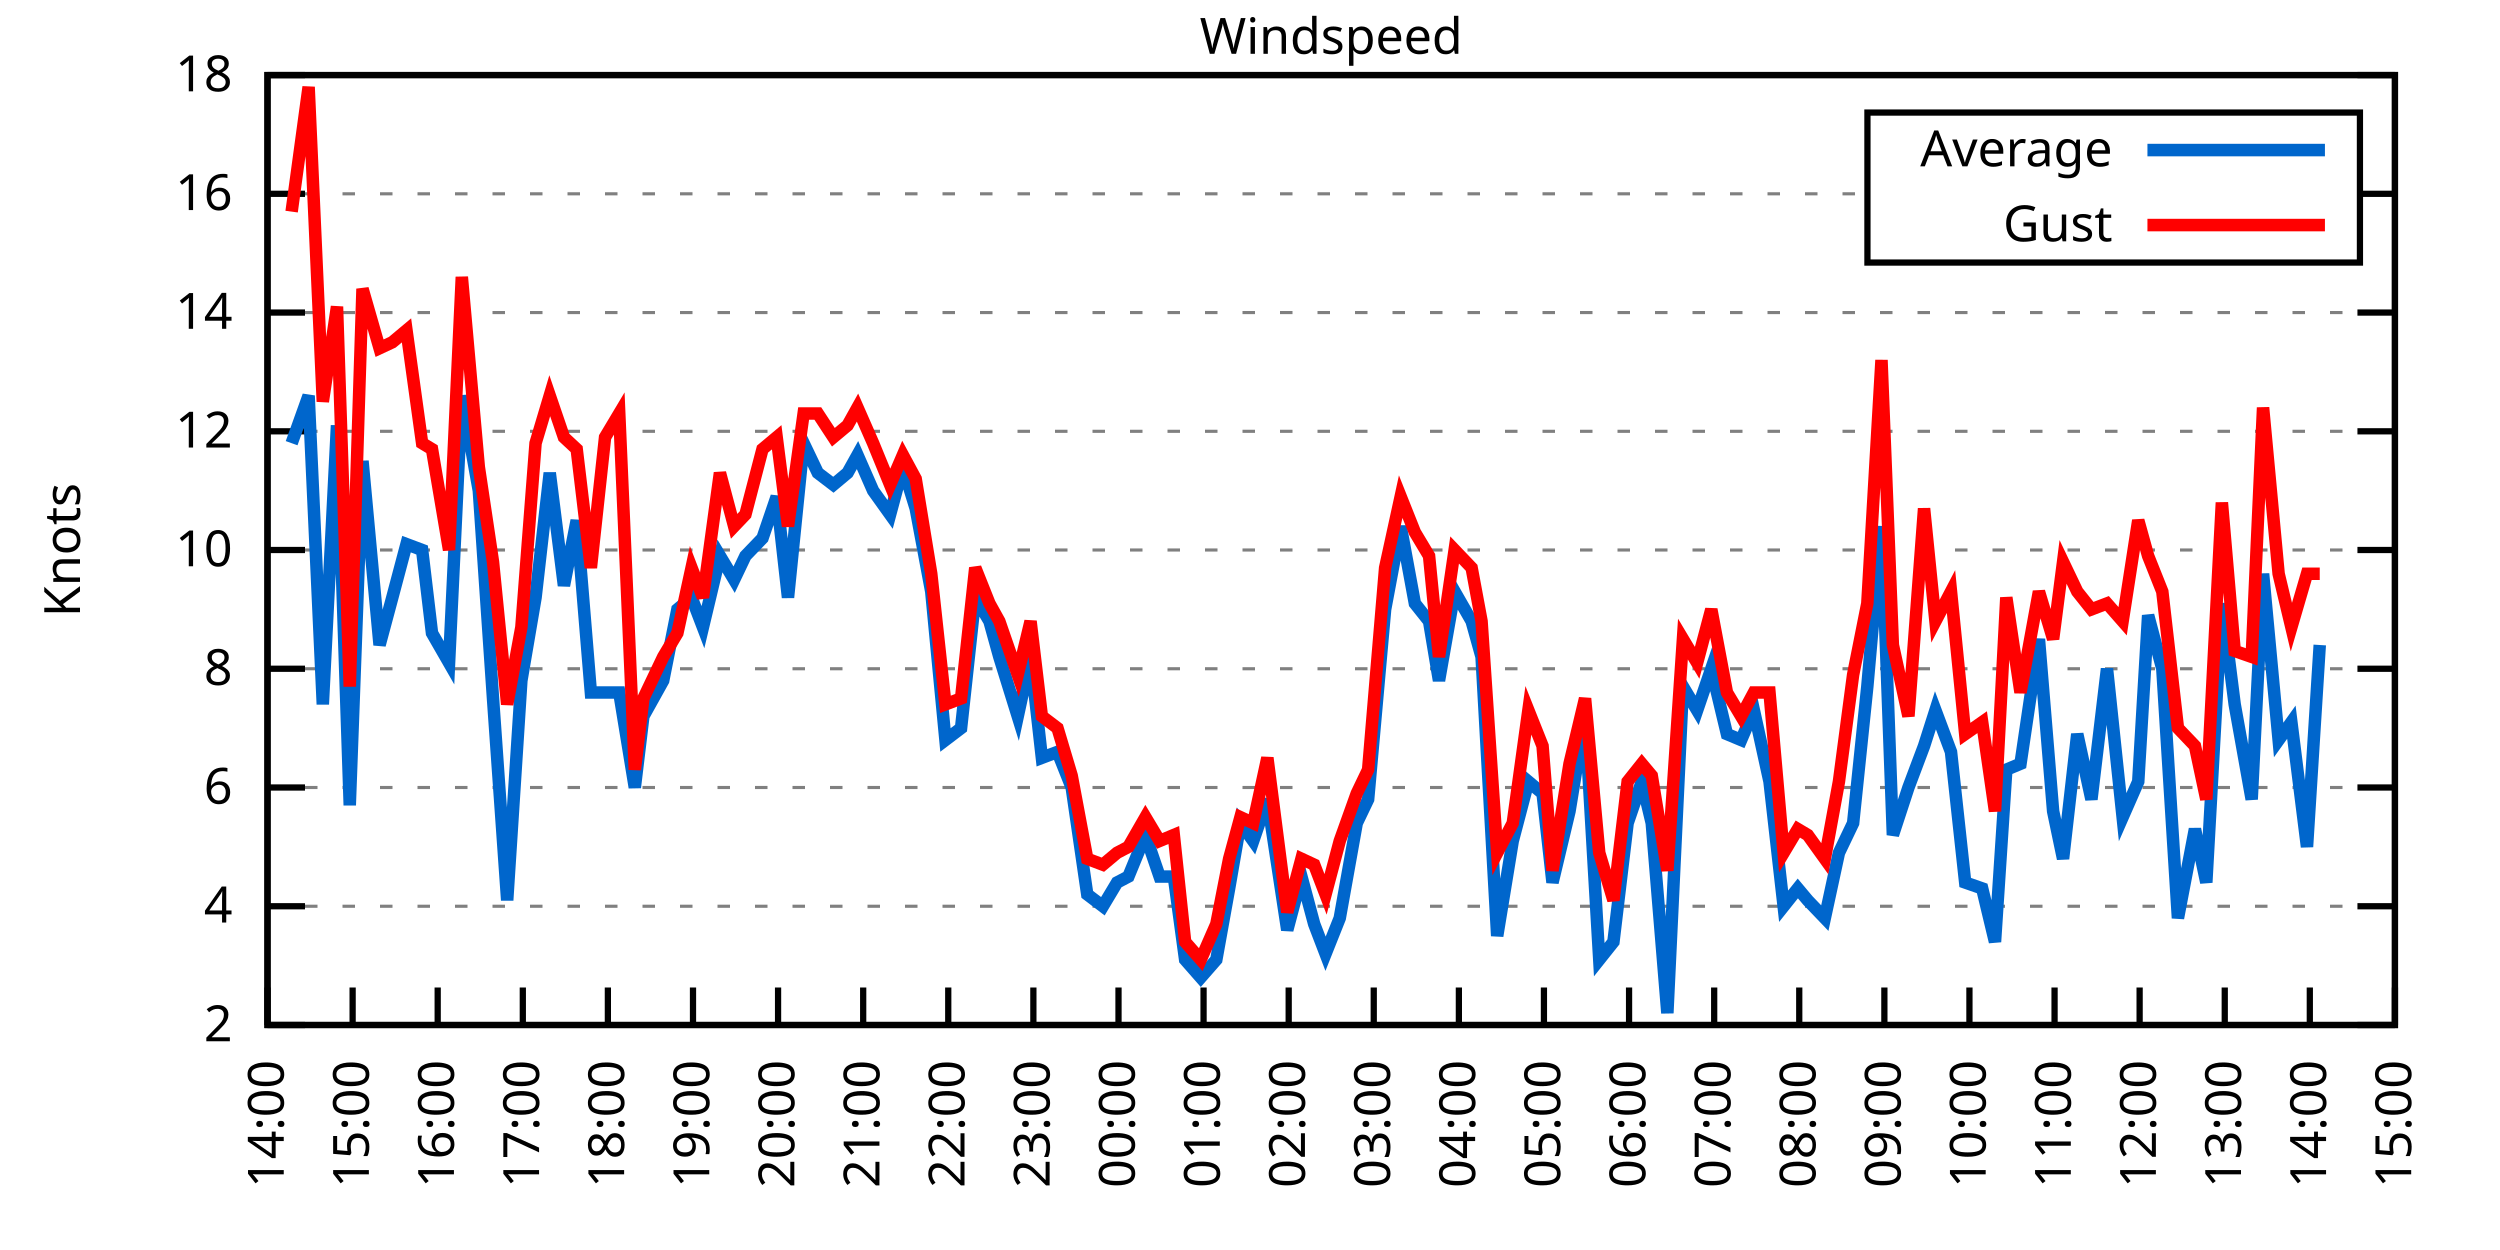
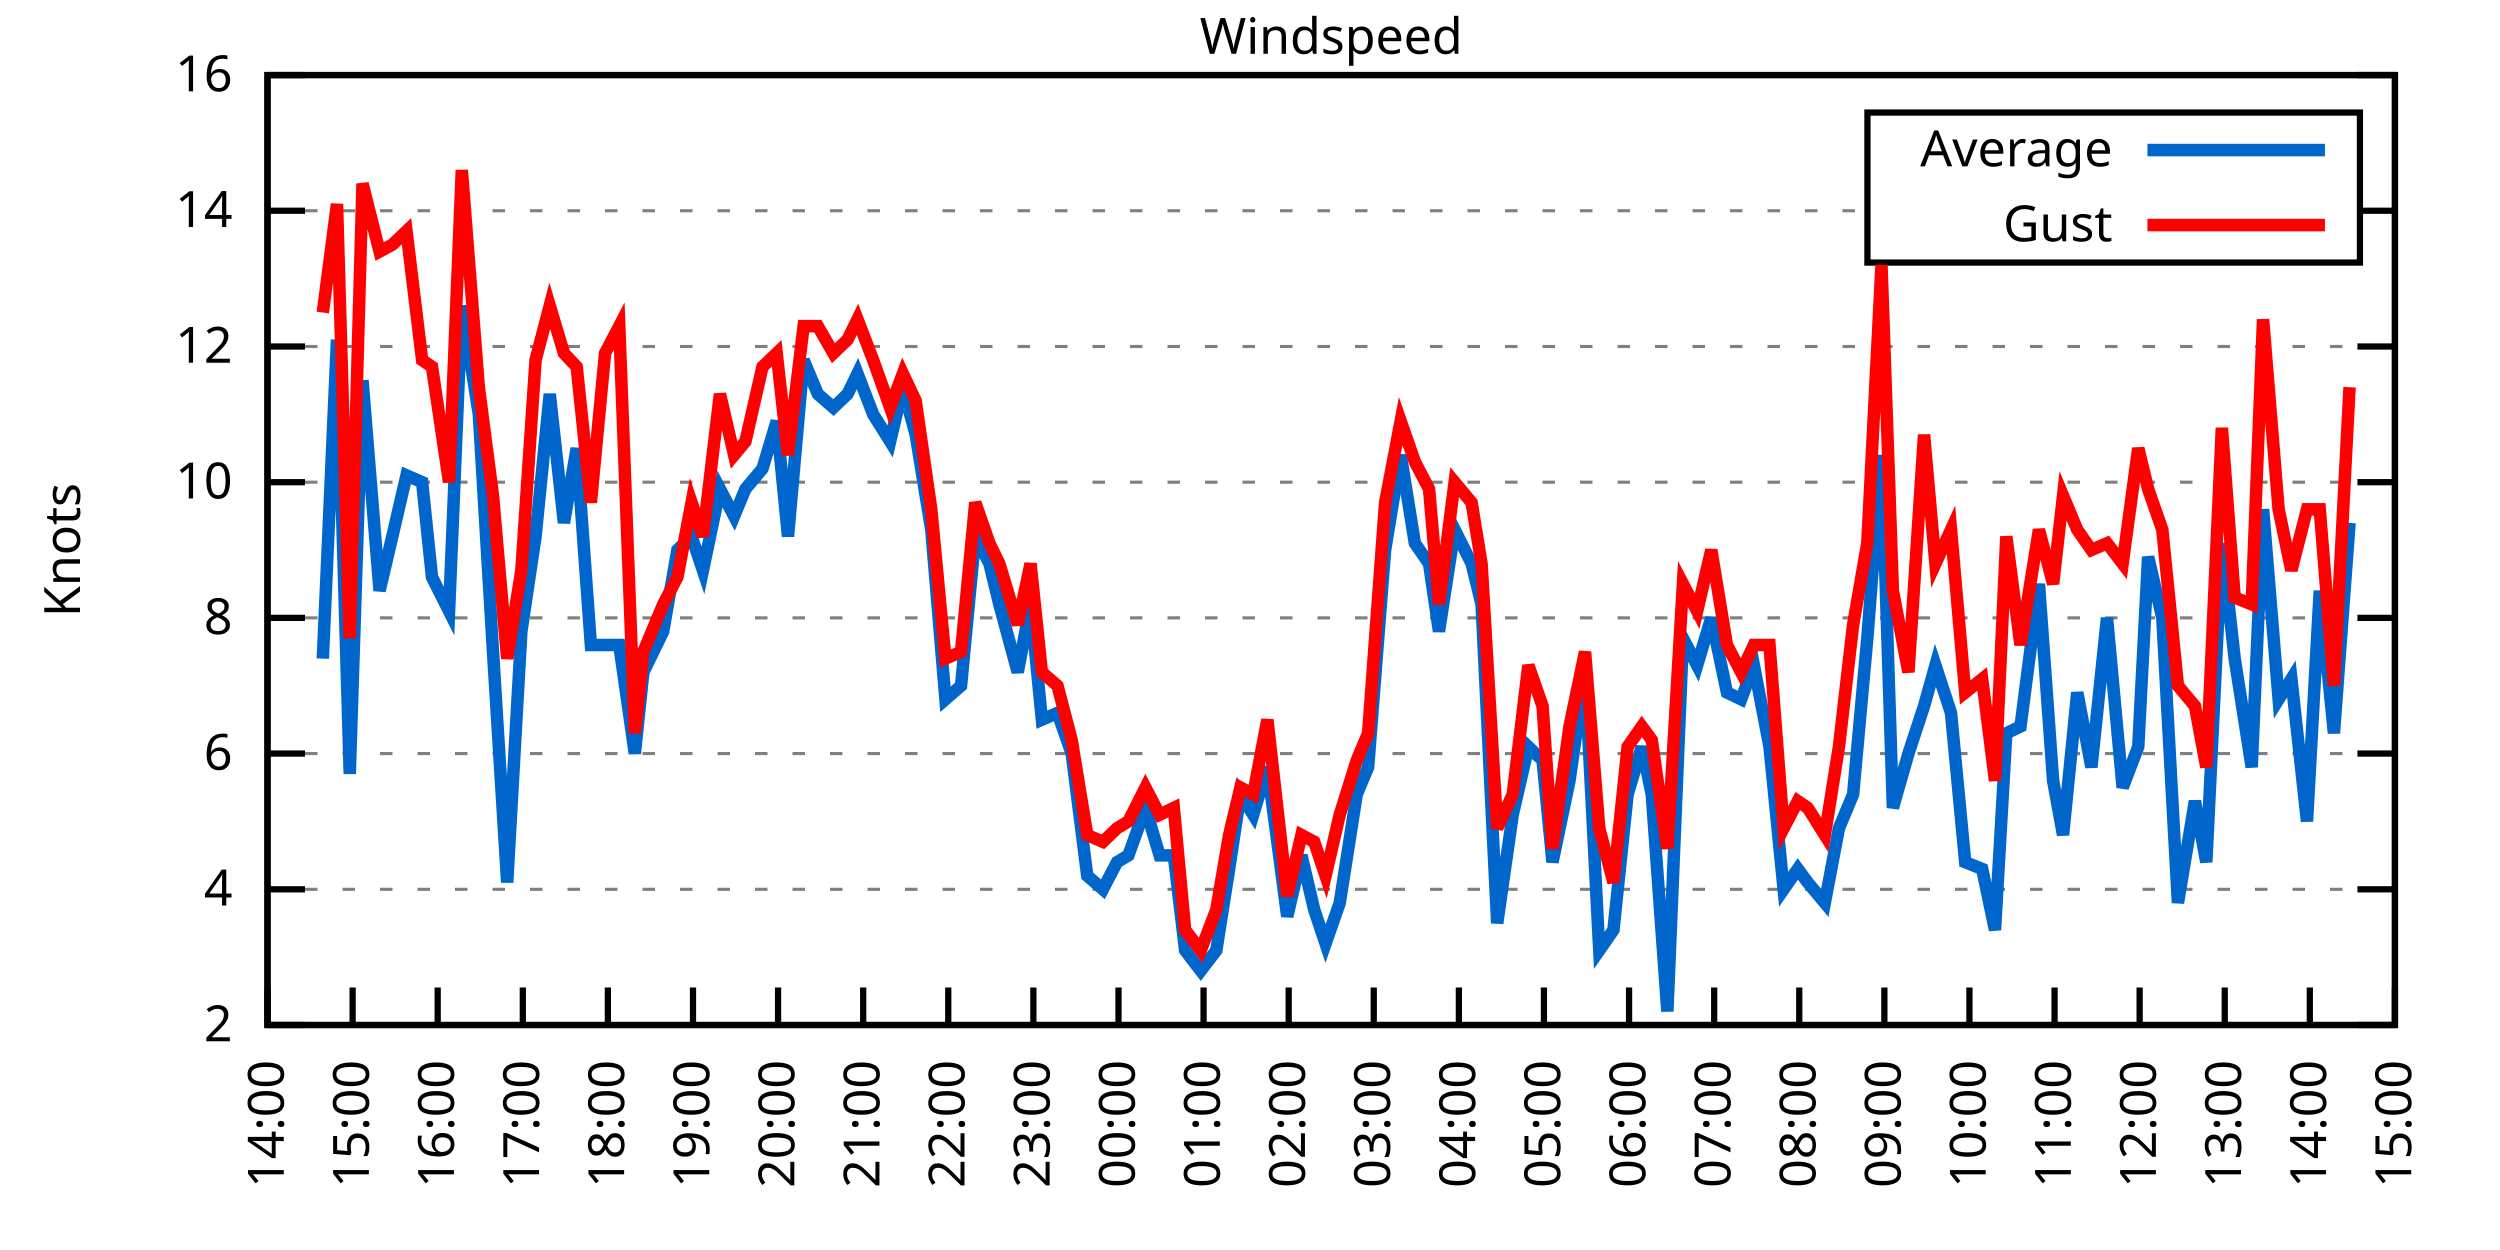
<svg xmlns="http://www.w3.org/2000/svg" xmlns:xlink="http://www.w3.org/1999/xlink" width="400" height="200" viewBox="0 0 400 200">
  <g id="gnuplot_canvas">
    <rect x="0" y="0" width="400" height="200" fill="none" />
    <defs>
      <circle id="gpDot" r="0.5" stroke-width="0.5" stroke="currentColor" />
      <path id="gpPt0" stroke-width="0.333" stroke="currentColor" d="M-1,0 h2 M0,-1 v2" />
      <path id="gpPt1" stroke-width="0.333" stroke="currentColor" d="M-1,-1 L1,1 M1,-1 L-1,1" />
      <path id="gpPt2" stroke-width="0.333" stroke="currentColor" d="M-1,0 L1,0 M0,-1 L0,1 M-1,-1 L1,1 M-1,1 L1,-1" />
      <rect id="gpPt3" stroke-width="0.333" stroke="currentColor" x="-1" y="-1" width="2" height="2" />
      <rect id="gpPt4" stroke-width="0.333" stroke="currentColor" fill="currentColor" x="-1" y="-1" width="2" height="2" />
      <circle id="gpPt5" stroke-width="0.333" stroke="currentColor" cx="0" cy="0" r="1" />
      <use xlink:href="#gpPt5" id="gpPt6" fill="currentColor" stroke="none" />
      <path id="gpPt7" stroke-width="0.333" stroke="currentColor" d="M0,-1.33 L-1.33,0.67 L1.33,0.67 z" />
      <use xlink:href="#gpPt7" id="gpPt8" fill="currentColor" stroke="none" />
      <use xlink:href="#gpPt7" id="gpPt9" stroke="currentColor" transform="rotate(180)" />
      <use xlink:href="#gpPt9" id="gpPt10" fill="currentColor" stroke="none" />
      <use xlink:href="#gpPt3" id="gpPt11" stroke="currentColor" transform="rotate(45)" />
      <use xlink:href="#gpPt11" id="gpPt12" fill="currentColor" stroke="none" />
      <path id="gpPt13" stroke-width="0.333" stroke="currentColor" d="M0,1.330 L1.265,0.411 L0.782,-1.067 L-0.782,-1.076 L-1.265,0.411 z" />
      <use xlink:href="#gpPt13" id="gpPt14" fill="currentColor" stroke="none" />
      <filter id="textbox" filterUnits="objectBoundingBox" x="0" y="0" height="1" width="1">
        <feFlood flood-color="white" flood-opacity="1" result="bgnd" />
        <feComposite in="SourceGraphic" in2="bgnd" operator="atop" />
      </filter>
      <filter id="greybox" filterUnits="objectBoundingBox" x="0" y="0" height="1" width="1">
        <feFlood flood-color="lightgrey" flood-opacity="1" result="grey" />
        <feComposite in="SourceGraphic" in2="grey" operator="atop" />
      </filter>
    </defs>
    <g fill="none" color="white" stroke="currentColor" stroke-width="1.00" stroke-linecap="butt" stroke-linejoin="miter">
</g>
    <g fill="none" color="black" stroke="currentColor" stroke-width="1.00" stroke-linecap="butt" stroke-linejoin="miter">
      <g stroke="none" shape-rendering="crispEdges">
        <polygon fill="rgb(255, 255, 255)" points="42.80,164.00 383.18,164.00 383.18,12.02 42.80,12.02 " />
      </g>
    </g>
    <g fill="none" color="black" stroke="currentColor" stroke-width="1.00" stroke-linecap="butt" stroke-linejoin="miter">
</g>
    <g fill="none" color="black" stroke="black" stroke-width="0.50" stroke-linecap="butt" stroke-linejoin="miter">
</g>
    <g fill="none" color="gray" stroke="currentColor" stroke-width="0.50" stroke-linecap="butt" stroke-linejoin="miter">
      <path stroke="gray" stroke-dasharray="2,4" class="gridline" d="M42.80,164.00 L383.19,164.00  " />
    </g>
    <g fill="none" color="gray" stroke="gray" stroke-width="1.00" stroke-linecap="butt" stroke-linejoin="miter">
</g>
    <g fill="none" color="black" stroke="currentColor" stroke-width="1.00" stroke-linecap="butt" stroke-linejoin="miter">
      <path stroke="black" d="M42.80,164.00 L48.80,164.00 M383.19,164.00 L377.19,164.00  " />
      <g transform="translate(37.20,166.60)" stroke="none" fill="black" font-family="Sans" font-size="8.00" text-anchor="end">
        <text>
          <tspan font-family="Sans"> 2</tspan>
        </text>
      </g>
    </g>
    <g fill="none" color="black" stroke="currentColor" stroke-width="1.00" stroke-linecap="butt" stroke-linejoin="miter">
</g>
    <g fill="none" color="black" stroke="black" stroke-width="0.50" stroke-linecap="butt" stroke-linejoin="miter">
</g>
    <g fill="none" color="gray" stroke="currentColor" stroke-width="0.50" stroke-linecap="butt" stroke-linejoin="miter">
-       <path stroke="gray" stroke-dasharray="2,4" class="gridline" d="M42.80,145.00 L383.19,145.00  " />
-     </g>
-     <g fill="none" color="gray" stroke="gray" stroke-width="1.00" stroke-linecap="butt" stroke-linejoin="miter">
- </g>
-     <g fill="none" color="black" stroke="currentColor" stroke-width="1.00" stroke-linecap="butt" stroke-linejoin="miter">
-       <path stroke="black" d="M42.80,145.00 L48.80,145.00 M383.19,145.00 L377.19,145.00  " />
-       <g transform="translate(37.20,147.60)" stroke="none" fill="black" font-family="Sans" font-size="8.00" text-anchor="end">
+       <path stroke="gray" stroke-dasharray="2,4" class="gridline" d="M42.80,142.29 L383.19,142.29  " />
+     </g>
+     <g fill="none" color="gray" stroke="gray" stroke-width="1.00" stroke-linecap="butt" stroke-linejoin="miter">
+ </g>
+     <g fill="none" color="black" stroke="currentColor" stroke-width="1.00" stroke-linecap="butt" stroke-linejoin="miter">
+       <path stroke="black" d="M42.80,142.29 L48.80,142.29 M383.19,142.29 L377.19,142.29  " />
+       <g transform="translate(37.20,144.89)" stroke="none" fill="black" font-family="Sans" font-size="8.00" text-anchor="end">
        <text>
          <tspan font-family="Sans"> 4</tspan>
        </text>
      </g>
    </g>
    <g fill="none" color="black" stroke="currentColor" stroke-width="1.00" stroke-linecap="butt" stroke-linejoin="miter">
</g>
    <g fill="none" color="black" stroke="black" stroke-width="0.50" stroke-linecap="butt" stroke-linejoin="miter">
</g>
    <g fill="none" color="gray" stroke="currentColor" stroke-width="0.50" stroke-linecap="butt" stroke-linejoin="miter">
-       <path stroke="gray" stroke-dasharray="2,4" class="gridline" d="M42.80,126.00 L383.19,126.00  " />
-     </g>
-     <g fill="none" color="gray" stroke="gray" stroke-width="1.00" stroke-linecap="butt" stroke-linejoin="miter">
- </g>
-     <g fill="none" color="black" stroke="currentColor" stroke-width="1.00" stroke-linecap="butt" stroke-linejoin="miter">
-       <path stroke="black" d="M42.80,126.00 L48.80,126.00 M383.19,126.00 L377.19,126.00  " />
-       <g transform="translate(37.20,128.60)" stroke="none" fill="black" font-family="Sans" font-size="8.00" text-anchor="end">
+       <path stroke="gray" stroke-dasharray="2,4" class="gridline" d="M42.80,120.57 L383.19,120.57  " />
+     </g>
+     <g fill="none" color="gray" stroke="gray" stroke-width="1.00" stroke-linecap="butt" stroke-linejoin="miter">
+ </g>
+     <g fill="none" color="black" stroke="currentColor" stroke-width="1.00" stroke-linecap="butt" stroke-linejoin="miter">
+       <path stroke="black" d="M42.80,120.57 L48.80,120.57 M383.19,120.57 L377.19,120.57  " />
+       <g transform="translate(37.20,123.17)" stroke="none" fill="black" font-family="Sans" font-size="8.00" text-anchor="end">
        <text>
          <tspan font-family="Sans"> 6</tspan>
        </text>
      </g>
    </g>
    <g fill="none" color="black" stroke="currentColor" stroke-width="1.00" stroke-linecap="butt" stroke-linejoin="miter">
</g>
    <g fill="none" color="black" stroke="black" stroke-width="0.50" stroke-linecap="butt" stroke-linejoin="miter">
</g>
    <g fill="none" color="gray" stroke="currentColor" stroke-width="0.50" stroke-linecap="butt" stroke-linejoin="miter">
-       <path stroke="gray" stroke-dasharray="2,4" class="gridline" d="M42.80,107.00 L383.19,107.00  " />
-     </g>
-     <g fill="none" color="gray" stroke="gray" stroke-width="1.00" stroke-linecap="butt" stroke-linejoin="miter">
- </g>
-     <g fill="none" color="black" stroke="currentColor" stroke-width="1.00" stroke-linecap="butt" stroke-linejoin="miter">
-       <path stroke="black" d="M42.80,107.00 L48.80,107.00 M383.19,107.00 L377.19,107.00  " />
-       <g transform="translate(37.20,109.60)" stroke="none" fill="black" font-family="Sans" font-size="8.00" text-anchor="end">
+       <path stroke="gray" stroke-dasharray="2,4" class="gridline" d="M42.80,98.86 L383.19,98.86  " />
+     </g>
+     <g fill="none" color="gray" stroke="gray" stroke-width="1.00" stroke-linecap="butt" stroke-linejoin="miter">
+ </g>
+     <g fill="none" color="black" stroke="currentColor" stroke-width="1.00" stroke-linecap="butt" stroke-linejoin="miter">
+       <path stroke="black" d="M42.80,98.86 L48.80,98.86 M383.19,98.86 L377.19,98.86  " />
+       <g transform="translate(37.20,101.46)" stroke="none" fill="black" font-family="Sans" font-size="8.00" text-anchor="end">
        <text>
          <tspan font-family="Sans"> 8</tspan>
        </text>
      </g>
    </g>
    <g fill="none" color="black" stroke="currentColor" stroke-width="1.00" stroke-linecap="butt" stroke-linejoin="miter">
</g>
    <g fill="none" color="black" stroke="black" stroke-width="0.50" stroke-linecap="butt" stroke-linejoin="miter">
</g>
    <g fill="none" color="gray" stroke="currentColor" stroke-width="0.50" stroke-linecap="butt" stroke-linejoin="miter">
-       <path stroke="gray" stroke-dasharray="2,4" class="gridline" d="M42.80,88.00 L383.19,88.00  " />
-     </g>
-     <g fill="none" color="gray" stroke="gray" stroke-width="1.00" stroke-linecap="butt" stroke-linejoin="miter">
- </g>
-     <g fill="none" color="black" stroke="currentColor" stroke-width="1.00" stroke-linecap="butt" stroke-linejoin="miter">
-       <path stroke="black" d="M42.80,88.00 L48.80,88.00 M383.19,88.00 L377.19,88.00  " />
-       <g transform="translate(37.20,90.60)" stroke="none" fill="black" font-family="Sans" font-size="8.00" text-anchor="end">
+       <path stroke="gray" stroke-dasharray="2,4" class="gridline" d="M42.80,77.15 L383.19,77.15  " />
+     </g>
+     <g fill="none" color="gray" stroke="gray" stroke-width="1.00" stroke-linecap="butt" stroke-linejoin="miter">
+ </g>
+     <g fill="none" color="black" stroke="currentColor" stroke-width="1.00" stroke-linecap="butt" stroke-linejoin="miter">
+       <path stroke="black" d="M42.80,77.15 L48.80,77.15 M383.19,77.15 L377.19,77.15  " />
+       <g transform="translate(37.20,79.75)" stroke="none" fill="black" font-family="Sans" font-size="8.00" text-anchor="end">
        <text>
          <tspan font-family="Sans"> 10</tspan>
        </text>
      </g>
    </g>
    <g fill="none" color="black" stroke="currentColor" stroke-width="1.00" stroke-linecap="butt" stroke-linejoin="miter">
</g>
    <g fill="none" color="black" stroke="black" stroke-width="0.50" stroke-linecap="butt" stroke-linejoin="miter">
</g>
    <g fill="none" color="gray" stroke="currentColor" stroke-width="0.50" stroke-linecap="butt" stroke-linejoin="miter">
-       <path stroke="gray" stroke-dasharray="2,4" class="gridline" d="M42.80,69.01 L383.19,69.01  " />
-     </g>
-     <g fill="none" color="gray" stroke="gray" stroke-width="1.00" stroke-linecap="butt" stroke-linejoin="miter">
- </g>
-     <g fill="none" color="black" stroke="currentColor" stroke-width="1.00" stroke-linecap="butt" stroke-linejoin="miter">
-       <path stroke="black" d="M42.80,69.01 L48.80,69.01 M383.19,69.01 L377.19,69.01  " />
-       <g transform="translate(37.20,71.61)" stroke="none" fill="black" font-family="Sans" font-size="8.00" text-anchor="end">
+       <path stroke="gray" stroke-dasharray="2,4" class="gridline" d="M42.80,55.44 L383.19,55.44  " />
+     </g>
+     <g fill="none" color="gray" stroke="gray" stroke-width="1.00" stroke-linecap="butt" stroke-linejoin="miter">
+ </g>
+     <g fill="none" color="black" stroke="currentColor" stroke-width="1.00" stroke-linecap="butt" stroke-linejoin="miter">
+       <path stroke="black" d="M42.80,55.44 L48.80,55.44 M383.19,55.44 L377.19,55.44  " />
+       <g transform="translate(37.20,58.04)" stroke="none" fill="black" font-family="Sans" font-size="8.00" text-anchor="end">
        <text>
          <tspan font-family="Sans"> 12</tspan>
        </text>
      </g>
    </g>
    <g fill="none" color="black" stroke="currentColor" stroke-width="1.00" stroke-linecap="butt" stroke-linejoin="miter">
</g>
    <g fill="none" color="black" stroke="black" stroke-width="0.50" stroke-linecap="butt" stroke-linejoin="miter">
</g>
    <g fill="none" color="gray" stroke="currentColor" stroke-width="0.50" stroke-linecap="butt" stroke-linejoin="miter">
-       <path stroke="gray" stroke-dasharray="2,4" class="gridline" d="M42.80,50.01 L383.19,50.01  " />
-     </g>
-     <g fill="none" color="gray" stroke="gray" stroke-width="1.00" stroke-linecap="butt" stroke-linejoin="miter">
- </g>
-     <g fill="none" color="black" stroke="currentColor" stroke-width="1.00" stroke-linecap="butt" stroke-linejoin="miter">
-       <path stroke="black" d="M42.80,50.01 L48.80,50.01 M383.19,50.01 L377.19,50.01  " />
-       <g transform="translate(37.20,52.61)" stroke="none" fill="black" font-family="Sans" font-size="8.00" text-anchor="end">
+       <path stroke="gray" stroke-dasharray="2,4" class="gridline" d="M42.80,33.72 L298.79,33.72 M377.59,33.72 L383.19,33.72  " />
+     </g>
+     <g fill="none" color="gray" stroke="gray" stroke-width="1.00" stroke-linecap="butt" stroke-linejoin="miter">
+ </g>
+     <g fill="none" color="black" stroke="currentColor" stroke-width="1.00" stroke-linecap="butt" stroke-linejoin="miter">
+       <path stroke="black" d="M42.80,33.72 L48.80,33.72 M383.19,33.72 L377.19,33.72  " />
+       <g transform="translate(37.20,36.32)" stroke="none" fill="black" font-family="Sans" font-size="8.00" text-anchor="end">
        <text>
          <tspan font-family="Sans"> 14</tspan>
-         </text>
-       </g>
-     </g>
-     <g fill="none" color="black" stroke="currentColor" stroke-width="1.00" stroke-linecap="butt" stroke-linejoin="miter">
- </g>
-     <g fill="none" color="black" stroke="black" stroke-width="0.50" stroke-linecap="butt" stroke-linejoin="miter">
- </g>
-     <g fill="none" color="gray" stroke="currentColor" stroke-width="0.50" stroke-linecap="butt" stroke-linejoin="miter">
-       <path stroke="gray" stroke-dasharray="2,4" class="gridline" d="M42.80,31.01 L298.79,31.01 M377.59,31.01 L383.19,31.01  " />
-     </g>
-     <g fill="none" color="gray" stroke="gray" stroke-width="1.00" stroke-linecap="butt" stroke-linejoin="miter">
- </g>
-     <g fill="none" color="black" stroke="currentColor" stroke-width="1.00" stroke-linecap="butt" stroke-linejoin="miter">
-       <path stroke="black" d="M42.80,31.01 L48.80,31.01 M383.19,31.01 L377.19,31.01  " />
-       <g transform="translate(37.20,33.61)" stroke="none" fill="black" font-family="Sans" font-size="8.00" text-anchor="end">
-         <text>
-           <tspan font-family="Sans"> 16</tspan>
        </text>
      </g>
    </g>
    <g fill="none" color="black" stroke="currentColor" stroke-width="1.00" stroke-linecap="butt" stroke-linejoin="miter">
</g>
    <g fill="none" color="black" stroke="black" stroke-width="0.50" stroke-linecap="butt" stroke-linejoin="miter">
</g>
    <g fill="none" color="gray" stroke="currentColor" stroke-width="0.50" stroke-linecap="butt" stroke-linejoin="miter">
      <path stroke="gray" stroke-dasharray="2,4" class="gridline" d="M42.80,12.01 L383.19,12.01  " />
    </g>
    <g fill="none" color="gray" stroke="gray" stroke-width="1.00" stroke-linecap="butt" stroke-linejoin="miter">
</g>
    <g fill="none" color="black" stroke="currentColor" stroke-width="1.00" stroke-linecap="butt" stroke-linejoin="miter">
      <path stroke="black" d="M42.80,12.01 L48.80,12.01 M383.19,12.01 L377.19,12.01  " />
      <g transform="translate(37.20,14.61)" stroke="none" fill="black" font-family="Sans" font-size="8.00" text-anchor="end">
        <text>
-           <tspan font-family="Sans"> 18</tspan>
+           <tspan font-family="Sans"> 16</tspan>
        </text>
      </g>
    </g>
    <g fill="none" color="black" stroke="currentColor" stroke-width="1.00" stroke-linecap="butt" stroke-linejoin="miter">
      <path stroke="black" d="M42.80,164.00 L42.80,158.00  " />
      <g transform="translate(45.40,169.60) rotate(270.00)" stroke="none" fill="black" font-family="Sans" font-size="8.00" text-anchor="end">
        <text>
          <tspan font-family="Sans">14:00</tspan>
        </text>
      </g>
    </g>
    <g fill="none" color="black" stroke="currentColor" stroke-width="1.00" stroke-linecap="butt" stroke-linejoin="miter">
      <path stroke="black" d="M56.42,164.00 L56.42,158.00  " />
      <g transform="translate(59.02,169.60) rotate(270.00)" stroke="none" fill="black" font-family="Sans" font-size="8.00" text-anchor="end">
        <text>
          <tspan font-family="Sans">15:00</tspan>
        </text>
      </g>
    </g>
    <g fill="none" color="black" stroke="currentColor" stroke-width="1.00" stroke-linecap="butt" stroke-linejoin="miter">
      <path stroke="black" d="M70.03,164.00 L70.03,158.00  " />
      <g transform="translate(72.63,169.60) rotate(270.00)" stroke="none" fill="black" font-family="Sans" font-size="8.00" text-anchor="end">
        <text>
          <tspan font-family="Sans">16:00</tspan>
        </text>
      </g>
    </g>
    <g fill="none" color="black" stroke="currentColor" stroke-width="1.00" stroke-linecap="butt" stroke-linejoin="miter">
      <path stroke="black" d="M83.65,164.00 L83.65,158.00  " />
      <g transform="translate(86.25,169.60) rotate(270.00)" stroke="none" fill="black" font-family="Sans" font-size="8.00" text-anchor="end">
        <text>
          <tspan font-family="Sans">17:00</tspan>
        </text>
      </g>
    </g>
    <g fill="none" color="black" stroke="currentColor" stroke-width="1.00" stroke-linecap="butt" stroke-linejoin="miter">
      <path stroke="black" d="M97.26,164.00 L97.26,158.00  " />
      <g transform="translate(99.86,169.60) rotate(270.00)" stroke="none" fill="black" font-family="Sans" font-size="8.00" text-anchor="end">
        <text>
          <tspan font-family="Sans">18:00</tspan>
        </text>
      </g>
    </g>
    <g fill="none" color="black" stroke="currentColor" stroke-width="1.00" stroke-linecap="butt" stroke-linejoin="miter">
      <path stroke="black" d="M110.88,164.00 L110.88,158.00  " />
      <g transform="translate(113.48,169.60) rotate(270.00)" stroke="none" fill="black" font-family="Sans" font-size="8.00" text-anchor="end">
        <text>
          <tspan font-family="Sans">19:00</tspan>
        </text>
      </g>
    </g>
    <g fill="none" color="black" stroke="currentColor" stroke-width="1.00" stroke-linecap="butt" stroke-linejoin="miter">
      <path stroke="black" d="M124.49,164.00 L124.49,158.00  " />
      <g transform="translate(127.09,169.60) rotate(270.00)" stroke="none" fill="black" font-family="Sans" font-size="8.00" text-anchor="end">
        <text>
          <tspan font-family="Sans">20:00</tspan>
        </text>
      </g>
    </g>
    <g fill="none" color="black" stroke="currentColor" stroke-width="1.00" stroke-linecap="butt" stroke-linejoin="miter">
      <path stroke="black" d="M138.11,164.00 L138.11,158.00  " />
      <g transform="translate(140.71,169.60) rotate(270.00)" stroke="none" fill="black" font-family="Sans" font-size="8.00" text-anchor="end">
        <text>
          <tspan font-family="Sans">21:00</tspan>
        </text>
      </g>
    </g>
    <g fill="none" color="black" stroke="currentColor" stroke-width="1.00" stroke-linecap="butt" stroke-linejoin="miter">
      <path stroke="black" d="M151.72,164.00 L151.72,158.00  " />
      <g transform="translate(154.32,169.60) rotate(270.00)" stroke="none" fill="black" font-family="Sans" font-size="8.00" text-anchor="end">
        <text>
          <tspan font-family="Sans">22:00</tspan>
        </text>
      </g>
    </g>
    <g fill="none" color="black" stroke="currentColor" stroke-width="1.00" stroke-linecap="butt" stroke-linejoin="miter">
      <path stroke="black" d="M165.34,164.00 L165.34,158.00  " />
      <g transform="translate(167.94,169.60) rotate(270.00)" stroke="none" fill="black" font-family="Sans" font-size="8.00" text-anchor="end">
        <text>
          <tspan font-family="Sans">23:00</tspan>
        </text>
      </g>
    </g>
    <g fill="none" color="black" stroke="currentColor" stroke-width="1.00" stroke-linecap="butt" stroke-linejoin="miter">
      <path stroke="black" d="M178.96,164.00 L178.96,158.00  " />
      <g transform="translate(181.56,169.60) rotate(270.00)" stroke="none" fill="black" font-family="Sans" font-size="8.00" text-anchor="end">
        <text>
          <tspan font-family="Sans">00:00</tspan>
        </text>
      </g>
    </g>
    <g fill="none" color="black" stroke="currentColor" stroke-width="1.00" stroke-linecap="butt" stroke-linejoin="miter">
      <path stroke="black" d="M192.57,164.00 L192.57,158.00  " />
      <g transform="translate(195.17,169.60) rotate(270.00)" stroke="none" fill="black" font-family="Sans" font-size="8.00" text-anchor="end">
        <text>
          <tspan font-family="Sans">01:00</tspan>
        </text>
      </g>
    </g>
    <g fill="none" color="black" stroke="currentColor" stroke-width="1.00" stroke-linecap="butt" stroke-linejoin="miter">
      <path stroke="black" d="M206.19,164.00 L206.19,158.00  " />
      <g transform="translate(208.79,169.60) rotate(270.00)" stroke="none" fill="black" font-family="Sans" font-size="8.00" text-anchor="end">
        <text>
          <tspan font-family="Sans">02:00</tspan>
        </text>
      </g>
    </g>
    <g fill="none" color="black" stroke="currentColor" stroke-width="1.00" stroke-linecap="butt" stroke-linejoin="miter">
      <path stroke="black" d="M219.80,164.00 L219.80,158.00  " />
      <g transform="translate(222.40,169.60) rotate(270.00)" stroke="none" fill="black" font-family="Sans" font-size="8.00" text-anchor="end">
        <text>
          <tspan font-family="Sans">03:00</tspan>
        </text>
      </g>
    </g>
    <g fill="none" color="black" stroke="currentColor" stroke-width="1.00" stroke-linecap="butt" stroke-linejoin="miter">
      <path stroke="black" d="M233.42,164.00 L233.42,158.00  " />
      <g transform="translate(236.02,169.60) rotate(270.00)" stroke="none" fill="black" font-family="Sans" font-size="8.00" text-anchor="end">
        <text>
          <tspan font-family="Sans">04:00</tspan>
        </text>
      </g>
    </g>
    <g fill="none" color="black" stroke="currentColor" stroke-width="1.00" stroke-linecap="butt" stroke-linejoin="miter">
      <path stroke="black" d="M247.03,164.00 L247.03,158.00  " />
      <g transform="translate(249.63,169.60) rotate(270.00)" stroke="none" fill="black" font-family="Sans" font-size="8.00" text-anchor="end">
        <text>
          <tspan font-family="Sans">05:00</tspan>
        </text>
      </g>
    </g>
    <g fill="none" color="black" stroke="currentColor" stroke-width="1.00" stroke-linecap="butt" stroke-linejoin="miter">
      <path stroke="black" d="M260.65,164.00 L260.65,158.00  " />
      <g transform="translate(263.25,169.60) rotate(270.00)" stroke="none" fill="black" font-family="Sans" font-size="8.00" text-anchor="end">
        <text>
          <tspan font-family="Sans">06:00</tspan>
        </text>
      </g>
    </g>
    <g fill="none" color="black" stroke="currentColor" stroke-width="1.00" stroke-linecap="butt" stroke-linejoin="miter">
      <path stroke="black" d="M274.27,164.00 L274.27,158.00  " />
      <g transform="translate(276.87,169.60) rotate(270.00)" stroke="none" fill="black" font-family="Sans" font-size="8.00" text-anchor="end">
        <text>
          <tspan font-family="Sans">07:00</tspan>
        </text>
      </g>
    </g>
    <g fill="none" color="black" stroke="currentColor" stroke-width="1.00" stroke-linecap="butt" stroke-linejoin="miter">
      <path stroke="black" d="M287.88,164.00 L287.88,158.00  " />
      <g transform="translate(290.48,169.60) rotate(270.00)" stroke="none" fill="black" font-family="Sans" font-size="8.00" text-anchor="end">
        <text>
          <tspan font-family="Sans">08:00</tspan>
        </text>
      </g>
    </g>
    <g fill="none" color="black" stroke="currentColor" stroke-width="1.00" stroke-linecap="butt" stroke-linejoin="miter">
      <path stroke="black" d="M301.50,164.00 L301.50,158.00  " />
      <g transform="translate(304.10,169.60) rotate(270.00)" stroke="none" fill="black" font-family="Sans" font-size="8.00" text-anchor="end">
        <text>
          <tspan font-family="Sans">09:00</tspan>
        </text>
      </g>
    </g>
    <g fill="none" color="black" stroke="currentColor" stroke-width="1.00" stroke-linecap="butt" stroke-linejoin="miter">
      <path stroke="black" d="M315.11,164.00 L315.11,158.00  " />
      <g transform="translate(317.71,169.60) rotate(270.00)" stroke="none" fill="black" font-family="Sans" font-size="8.00" text-anchor="end">
        <text>
          <tspan font-family="Sans">10:00</tspan>
        </text>
      </g>
    </g>
    <g fill="none" color="black" stroke="currentColor" stroke-width="1.00" stroke-linecap="butt" stroke-linejoin="miter">
      <path stroke="black" d="M328.73,164.00 L328.73,158.00  " />
      <g transform="translate(331.33,169.60) rotate(270.00)" stroke="none" fill="black" font-family="Sans" font-size="8.00" text-anchor="end">
        <text>
          <tspan font-family="Sans">11:00</tspan>
        </text>
      </g>
    </g>
    <g fill="none" color="black" stroke="currentColor" stroke-width="1.00" stroke-linecap="butt" stroke-linejoin="miter">
      <path stroke="black" d="M342.34,164.00 L342.34,158.00  " />
      <g transform="translate(344.94,169.60) rotate(270.00)" stroke="none" fill="black" font-family="Sans" font-size="8.00" text-anchor="end">
        <text>
          <tspan font-family="Sans">12:00</tspan>
        </text>
      </g>
    </g>
    <g fill="none" color="black" stroke="currentColor" stroke-width="1.00" stroke-linecap="butt" stroke-linejoin="miter">
      <path stroke="black" d="M355.96,164.00 L355.96,158.00  " />
      <g transform="translate(358.56,169.60) rotate(270.00)" stroke="none" fill="black" font-family="Sans" font-size="8.00" text-anchor="end">
        <text>
          <tspan font-family="Sans">13:00</tspan>
        </text>
      </g>
    </g>
    <g fill="none" color="black" stroke="currentColor" stroke-width="1.00" stroke-linecap="butt" stroke-linejoin="miter">
      <path stroke="black" d="M369.57,164.00 L369.57,158.00  " />
      <g transform="translate(372.17,169.60) rotate(270.00)" stroke="none" fill="black" font-family="Sans" font-size="8.00" text-anchor="end">
        <text>
          <tspan font-family="Sans">14:00</tspan>
        </text>
      </g>
    </g>
    <g fill="none" color="black" stroke="currentColor" stroke-width="1.00" stroke-linecap="butt" stroke-linejoin="miter">
      <path stroke="black" d="M383.19,164.00 L383.19,158.00  " />
      <g transform="translate(385.79,169.60) rotate(270.00)" stroke="none" fill="black" font-family="Sans" font-size="8.00" text-anchor="end">
        <text>
          <tspan font-family="Sans">15:00</tspan>
        </text>
      </g>
    </g>
    <g fill="none" color="black" stroke="currentColor" stroke-width="1.00" stroke-linecap="butt" stroke-linejoin="miter">
</g>
    <g fill="none" color="black" stroke="currentColor" stroke-width="1.00" stroke-linecap="butt" stroke-linejoin="miter">
      <path stroke="black" d="M42.80,12.01 L42.80,164.00 L383.19,164.00 L383.19,12.01 L42.80,12.01 Z  " />
    </g>
    <g fill="none" color="black" stroke="currentColor" stroke-width="1.00" stroke-linecap="butt" stroke-linejoin="miter">
</g>
    <g fill="none" color="black" stroke="currentColor" stroke-width="1.00" stroke-linecap="butt" stroke-linejoin="miter">
      <path stroke="black" d="M298.79,42.01 L298.79,18.01 L377.59,18.01 L377.59,42.01 L298.79,42.01 Z  " />
    </g>
    <g id="Windspeed_plot_1">
      <g fill="none" color="white" stroke="black" stroke-width="2.00" stroke-linecap="butt" stroke-linejoin="miter">
</g>
      <g fill="none" color="black" stroke="currentColor" stroke-width="2.00" stroke-linecap="butt" stroke-linejoin="miter">
        <g transform="translate(337.99,26.61)" stroke="none" fill="black" font-family="Sans" font-size="8.00" text-anchor="end">
          <text>
            <tspan font-family="Sans">Average</tspan>
          </text>
        </g>
      </g>
      <g fill="none" color="black" stroke="currentColor" stroke-width="2.00" stroke-linecap="butt" stroke-linejoin="miter">
-         <path stroke="rgb(  0, 102, 204)" d="M343.59,24.01 L371.99,24.01 M46.66,70.91 L49.38,63.31 L51.65,112.70 L53.92,68.06 L55.96,128.85 L58.00,73.76   L60.73,103.20 L62.77,95.60 L65.04,87.06 L67.54,88.00 L69.12,101.30 L71.85,106.05 L73.89,63.31 L76.61,78.51   L78.88,111.75 L81.15,144.05 L83.42,108.90 L85.69,95.60 L87.96,75.66 L90.23,93.70 L92.27,83.26 L94.54,110.80   L96.81,110.80 L99.08,110.80 L101.57,126.00 L102.94,114.60 L106.11,108.90 L108.38,97.50 L110.65,95.60 L112.47,100.35   L115.19,88.95 L117.46,92.75 L119.27,88.95 L122.00,86.11 L124.27,79.46 L126.08,95.60 L128.58,70.91 L130.85,75.66   L133.34,77.56 L135.61,75.66 L137.20,72.81 L139.70,78.51 L142.42,82.31 L144.46,74.71 L146.51,81.36 L149.00,94.65   L151.27,118.40 L153.77,116.50 L156.04,95.60 L158.31,99.40 L159.89,105.10 L162.84,114.60 L164.89,105.10 L166.70,121.25   L169.20,120.30 L171.47,126.00 L173.96,143.10 L176.46,145.00 L178.73,141.20 L180.54,140.25 L183.27,133.60 L185.54,140.25   L187.81,140.25 L189.62,153.55 L192.12,156.40 L194.61,153.55 L196.66,142.15 L198.47,131.70 L200.51,134.55 L202.78,127.90   L205.96,148.80 L208.23,140.25 L210.27,147.85 L212.09,152.60 L214.36,146.90 L217.08,131.70 L218.90,127.90 L221.62,97.50   L224.11,84.21 L226.38,96.55 L228.65,99.40 L230.24,108.90 L232.74,94.65 L235.46,99.40 L237.05,105.10 L239.55,149.75   L242.04,134.55 L244.54,125.05 L246.81,126.95 L248.40,141.20 L251.12,129.80 L253.61,114.60 L255.88,153.55 L258.15,150.70   L260.42,131.70 L262.69,125.05 L264.28,131.70 L266.78,162.10 L269.27,109.85 L271.54,113.65 L273.81,107.00 L276.31,117.45   L278.58,118.40 L280.62,113.65 L283.12,125.05 L285.38,145.00 L287.65,142.15 L289.24,144.05 L291.97,146.90 L294.23,136.45   L296.50,131.70 L298.77,109.85 L301.04,84.21 L302.86,133.60 L305.35,126.00 L307.85,119.35 L309.67,113.65 L312.16,120.30   L314.43,141.20 L317.15,142.15 L319.20,150.70 L321.01,123.15 L323.28,122.20 L326.23,102.25 L328.50,129.80 L330.09,137.40   L332.36,117.45 L334.63,127.90 L337.12,107.00 L339.62,130.75 L342.12,125.05 L343.70,98.45 L345.97,107.00 L348.47,146.90   L351.19,132.65 L353.01,141.20 L355.50,96.55 L357.55,112.70 L360.27,127.90 L362.09,91.80 L364.58,118.40 L366.62,115.55   L369.12,135.50 L371.16,103.20  " />
+         <path stroke="rgb(  0, 102, 204)" d="M343.59,24.01 L371.99,24.01 M51.65,105.38 L53.92,54.35 L55.96,123.83 L58.00,60.86 L60.73,94.52 L62.77,85.83   L65.04,76.06 L67.54,77.15 L69.12,92.35 L71.85,97.78 L73.89,48.92 L76.61,66.29 L78.88,104.29 L81.15,141.20   L83.42,101.03 L85.69,85.83 L87.96,63.04 L90.23,83.66 L92.27,71.72 L94.54,103.20 L96.81,103.20 L99.08,103.20   L101.57,120.57 L102.94,107.55 L106.11,101.03 L108.38,88.00 L110.65,85.83 L112.47,91.26 L115.19,78.23 L117.46,82.58   L119.27,78.23 L122.00,74.98 L124.27,67.38 L126.08,85.83 L128.58,57.61 L130.85,63.04 L133.34,65.21 L135.61,63.04   L137.20,59.78 L139.70,66.29 L142.42,70.63 L144.46,61.95 L146.51,69.55 L149.00,84.75 L151.27,111.89 L153.77,109.72   L156.04,85.83 L158.31,90.18 L159.89,96.69 L162.84,107.55 L164.89,96.69 L166.70,115.15 L169.20,114.06 L171.47,120.57   L173.96,140.12 L176.46,142.29 L178.73,137.94 L180.54,136.86 L183.27,129.26 L185.54,136.86 L187.81,136.86 L189.62,152.06   L192.12,155.31 L194.61,152.06 L196.66,139.03 L198.47,127.09 L200.51,130.35 L202.78,122.75 L205.96,146.63 L208.23,136.86   L210.27,145.54 L212.09,150.97 L214.36,144.46 L217.08,127.09 L218.90,122.75 L221.62,88.00 L224.11,72.81 L226.38,86.92   L228.65,90.18 L230.24,101.03 L232.74,84.75 L235.46,90.18 L237.05,96.69 L239.55,147.72 L242.04,130.35 L244.54,119.49   L246.81,121.66 L248.40,137.94 L251.12,124.92 L253.61,107.55 L255.88,152.06 L258.15,148.80 L260.42,127.09 L262.69,119.49   L264.28,127.09 L266.78,161.83 L269.27,102.12 L271.54,106.46 L273.81,98.86 L276.31,110.80 L278.58,111.89 L280.62,106.46   L283.12,119.49 L285.38,142.29 L287.65,139.03 L289.24,141.20 L291.97,144.46 L294.23,132.52 L296.50,127.09 L298.77,102.12   L301.04,72.81 L302.86,129.26 L305.35,120.57 L307.85,112.97 L309.67,106.46 L312.16,114.06 L314.43,137.94 L317.15,139.03   L319.20,148.80 L321.01,117.32 L323.28,116.23 L326.23,93.43 L328.50,124.92 L330.09,133.60 L332.36,110.80 L334.63,122.75   L337.12,98.86 L339.62,126.00 L342.12,119.49 L343.70,89.09 L345.97,98.86 L348.47,144.46 L351.19,128.17 L353.01,137.94   L355.50,86.92 L357.55,105.38 L360.27,122.75 L362.09,81.49 L364.58,111.89 L366.62,108.63 L369.12,131.43 L371.16,94.52   L373.43,117.32 L375.93,83.66  " />
      </g>
    </g>
    <g id="Windspeed_plot_2">
      <g fill="none" color="black" stroke="currentColor" stroke-width="2.00" stroke-linecap="butt" stroke-linejoin="miter">
        <g transform="translate(337.99,38.61)" stroke="none" fill="black" font-family="Sans" font-size="8.00" text-anchor="end">
          <text>
            <tspan font-family="Sans">Gust</tspan>
          </text>
        </g>
      </g>
      <g fill="none" color="black" stroke="currentColor" stroke-width="2.00" stroke-linecap="butt" stroke-linejoin="miter">
-         <path stroke="rgb(255,   0,   0)" d="M343.59,36.01 L371.99,36.01 M46.66,33.86 L49.38,13.91 L51.65,64.26 L53.92,49.06 L55.96,109.85 L58.00,46.21   L60.73,55.71 L62.77,54.76 L65.04,52.86 L67.54,70.91 L69.12,71.86 L71.85,88.00 L73.89,44.31 L76.61,74.71   L78.88,89.90 L81.15,112.70 L83.42,100.35 L85.69,70.91 L87.96,63.31 L90.23,69.96 L92.27,71.86 L94.54,90.85   L96.81,69.96 L99.08,66.16 L101.57,123.15 L102.94,111.75 L106.11,105.10 L108.38,101.30 L110.65,90.85 L112.47,95.60   L115.19,75.66 L117.46,84.21 L119.27,82.31 L122.00,71.86 L124.27,69.96 L126.08,84.21 L128.58,66.16 L130.85,66.16   L133.34,69.96 L135.61,68.06 L137.20,65.21 L139.70,70.91 L142.42,77.56 L144.46,72.81 L146.51,76.61 L149.00,91.80   L151.27,112.70 L153.77,111.75 L156.04,90.85 L158.31,96.55 L159.89,99.40 L162.84,107.95 L164.89,99.40 L166.70,114.60   L169.20,116.50 L171.47,124.10 L173.96,137.40 L176.46,138.35 L178.73,136.45 L180.54,135.50 L183.27,130.75 L185.54,134.55   L187.81,133.60 L189.62,150.70 L192.12,153.55 L194.61,147.85 L196.66,137.40 L198.47,130.75 L200.51,131.70 L202.78,121.25   L205.96,145.95 L208.23,137.40 L210.27,138.35 L212.09,143.10 L214.36,134.55 L217.08,126.95 L218.90,123.15 L221.62,90.85   L224.11,79.46 L226.38,85.16 L228.65,88.95 L230.24,105.10 L232.74,88.00 L235.46,90.85 L237.05,99.40 L239.55,136.45   L242.04,131.70 L244.54,113.65 L246.81,119.35 L248.40,139.30 L251.12,122.20 L253.61,111.75 L255.88,136.45 L258.15,144.05   L260.42,125.05 L262.69,122.20 L264.28,124.10 L266.78,139.30 L269.27,102.25 L271.54,106.05 L273.81,97.50 L276.31,110.80   L278.58,114.60 L280.62,110.80 L283.12,110.80 L285.38,136.45 L287.65,132.65 L289.24,133.60 L291.97,137.40 L294.23,125.05   L296.50,107.95 L298.77,96.55 L301.04,57.61 L302.86,103.20 L305.35,114.60 L307.85,81.36 L309.67,99.40 L312.16,94.65   L314.43,117.45 L317.15,115.55 L319.20,129.80 L321.01,95.60 L323.28,110.80 L326.23,94.65 L328.50,102.25 L330.09,89.90   L332.36,94.65 L334.63,97.50 L337.12,96.55 L339.62,99.40 L342.12,83.26 L343.70,88.95 L345.97,94.65 L348.47,116.50   L351.19,119.35 L353.01,127.90 L355.50,80.41 L357.55,104.15 L360.27,105.10 L362.09,65.21 L364.58,91.80 L366.62,100.35   L369.12,91.80 L371.16,91.80  " />
+         <path stroke="rgb(255,   0,   0)" d="M343.59,36.01 L371.99,36.01 M51.65,50.01 L53.92,32.64 L55.96,102.12 L58.00,29.38 L60.73,40.24 L62.77,39.15   L65.04,36.98 L67.54,57.61 L69.12,58.69 L71.85,77.15 L73.89,27.21 L76.61,61.95 L78.88,79.32 L81.15,105.38   L83.42,91.26 L85.69,57.61 L87.96,48.92 L90.23,56.52 L92.27,58.69 L94.54,80.41 L96.81,56.52 L99.08,52.18   L101.57,117.32 L102.94,104.29 L106.11,96.69 L108.38,92.35 L110.65,80.41 L112.47,85.83 L115.19,63.04 L117.46,72.81   L119.27,70.63 L122.00,58.69 L124.27,56.52 L126.08,72.81 L128.58,52.18 L130.85,52.18 L133.34,56.52 L135.61,54.35   L137.20,51.09 L139.70,57.61 L142.42,65.21 L144.46,59.78 L146.51,64.12 L149.00,81.49 L151.27,105.38 L153.77,104.29   L156.04,80.41 L158.31,86.92 L159.89,90.18 L162.84,99.95 L164.89,90.18 L166.70,107.55 L169.20,109.72 L171.47,118.40   L173.96,133.60 L176.46,134.69 L178.73,132.52 L180.54,131.43 L183.27,126.00 L185.54,130.35 L187.81,129.26 L189.62,148.80   L192.12,152.06 L194.61,145.54 L196.66,133.60 L198.47,126.00 L200.51,127.09 L202.78,115.15 L205.96,143.37 L208.23,133.60   L210.27,134.69 L212.09,140.12 L214.36,130.35 L217.08,121.66 L218.90,117.32 L221.62,80.41 L224.11,67.38 L226.38,73.89   L228.65,78.23 L230.24,96.69 L232.74,77.15 L235.46,80.41 L237.05,90.18 L239.55,132.52 L242.04,127.09 L244.54,106.46   L246.81,112.97 L248.40,135.77 L251.12,116.23 L253.61,104.29 L255.88,132.52 L258.15,141.20 L260.42,119.49 L262.69,116.23   L264.28,118.40 L266.78,135.77 L269.27,93.43 L271.54,97.78 L273.81,88.00 L276.31,103.20 L278.58,107.55 L280.62,103.20   L283.12,103.20 L285.38,132.52 L287.65,128.17 L289.24,129.26 L291.97,133.60 L294.23,119.49 L296.50,99.95 L298.77,86.92   L301.04,42.41 L302.86,94.52 L305.35,107.55 L307.85,69.55 L309.67,90.18 L312.16,84.75 L314.43,110.80 L317.15,108.63   L319.20,124.92 L321.01,85.83 L323.28,103.20 L326.23,84.75 L328.50,93.43 L330.09,79.32 L332.36,84.75 L334.63,88.00   L337.12,86.92 L339.62,90.18 L342.12,71.72 L343.70,78.23 L345.97,84.75 L348.47,109.72 L351.19,112.97 L353.01,122.75   L355.50,68.46 L357.55,95.60 L360.27,96.69 L362.09,51.09 L364.58,81.49 L366.62,91.26 L369.12,81.49 L371.16,81.49   L373.43,109.72 L375.93,61.95  " />
      </g>
    </g>
    <g fill="none" color="black" stroke="currentColor" stroke-width="2.00" stroke-linecap="butt" stroke-linejoin="miter">
</g>
    <g fill="none" color="black" stroke="black" stroke-width="1.00" stroke-linecap="butt" stroke-linejoin="miter">
</g>
    <g fill="none" color="black" stroke="currentColor" stroke-width="1.00" stroke-linecap="butt" stroke-linejoin="miter">
      <path stroke="black" d="M42.80,12.01 L42.80,164.00 L383.19,164.00 L383.19,12.01 L42.80,12.01 Z  " />
      <g transform="translate(12.80,88.01) rotate(270.00)" stroke="none" fill="black" font-family="Sans" font-size="8.00" text-anchor="middle">
        <text>
          <tspan font-family="Sans">Knots</tspan>
        </text>
      </g>
    </g>
    <g fill="none" color="black" stroke="currentColor" stroke-width="1.00" stroke-linecap="butt" stroke-linejoin="miter">
</g>
    <g fill="none" color="black" stroke="currentColor" stroke-width="1.00" stroke-linecap="butt" stroke-linejoin="miter">
      <g transform="translate(212.99,8.61)" stroke="none" fill="black" font-family="Sans" font-size="8.00" text-anchor="middle">
        <text>
          <tspan font-family="Sans">Windspeed</tspan>
        </text>
      </g>
    </g>
    <g fill="none" color="black" stroke="currentColor" stroke-width="1.00" stroke-linecap="butt" stroke-linejoin="miter">
</g>
  </g>
</svg>
